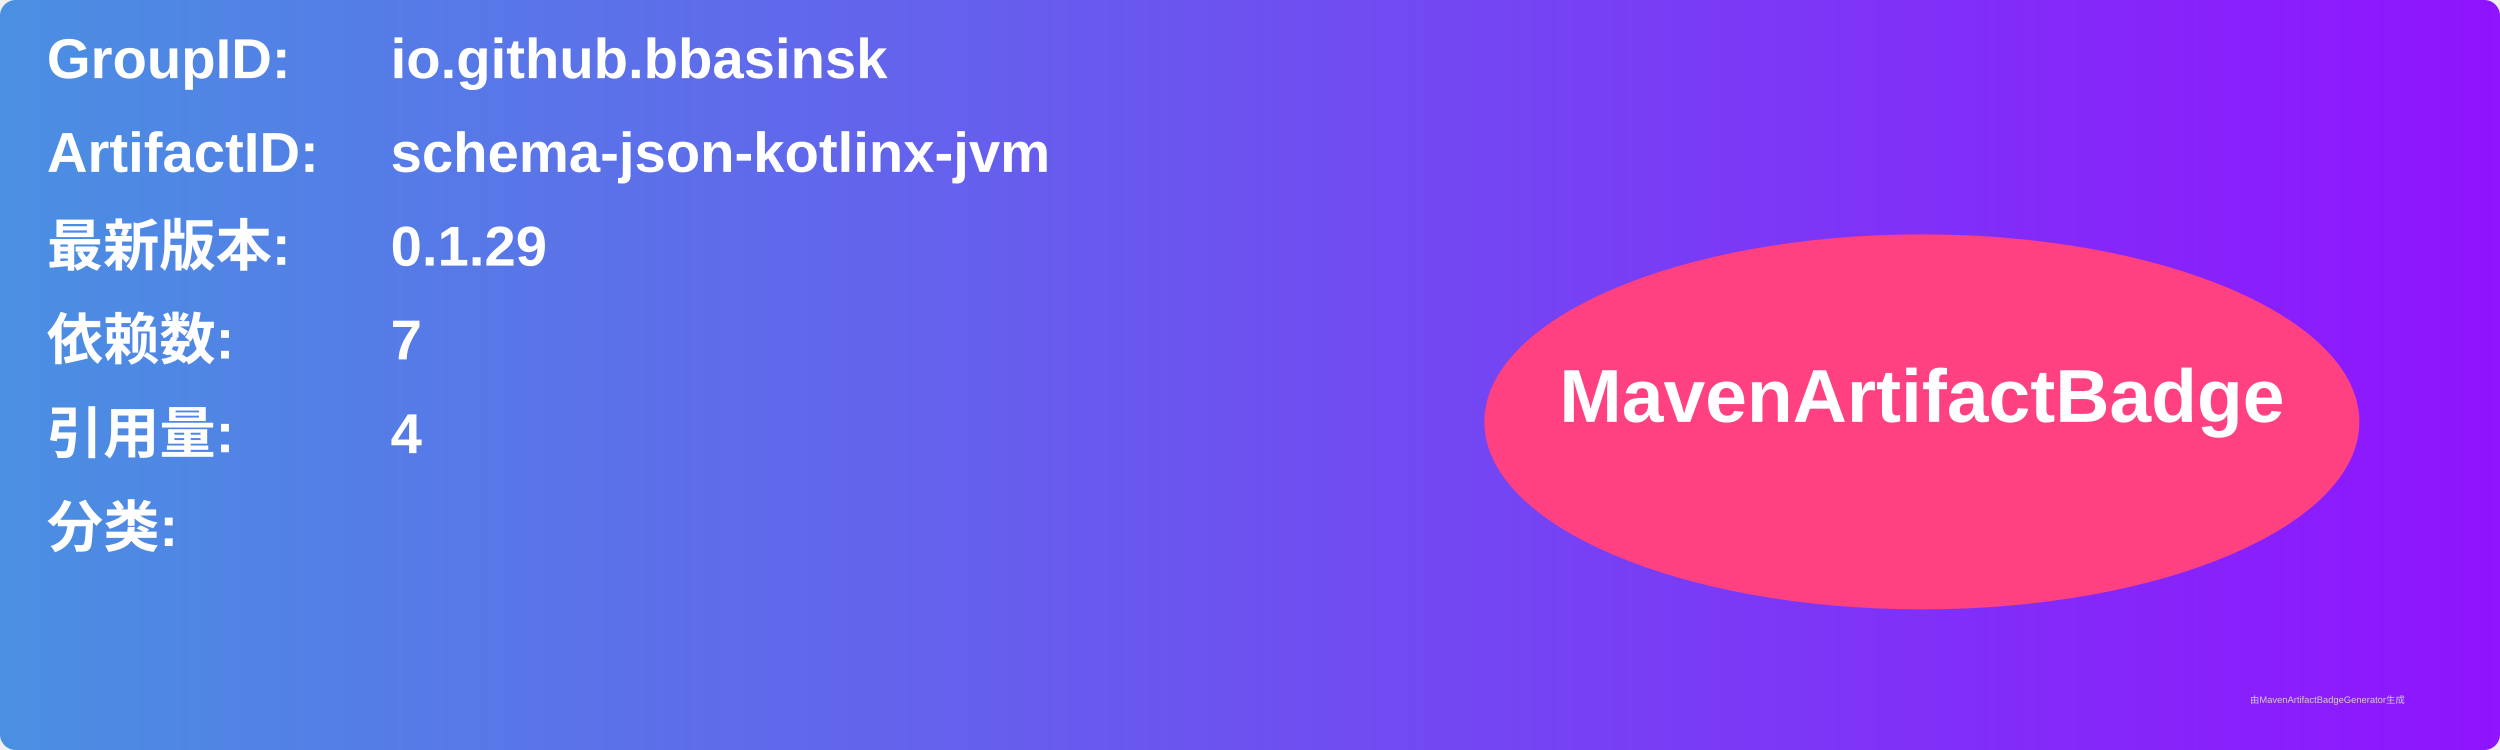
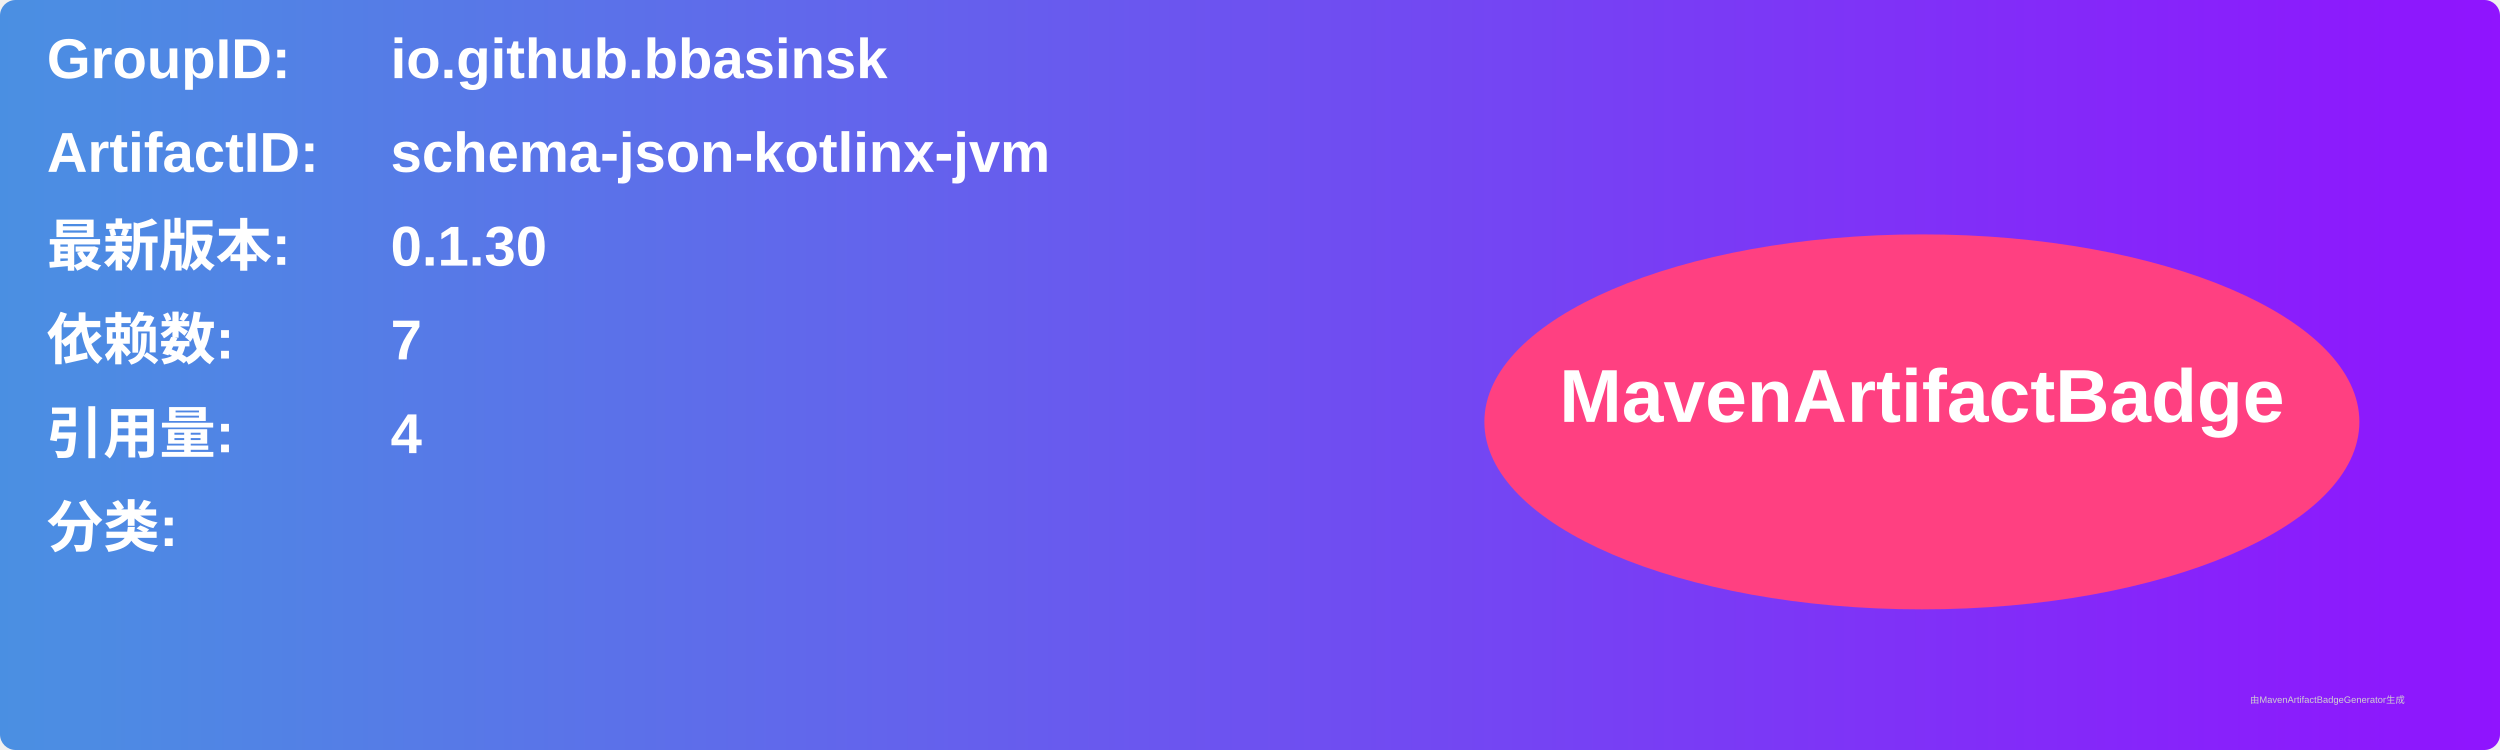
<svg xmlns="http://www.w3.org/2000/svg" width="800" height="240" viewBox="0 0 800 240">
  <linearGradient id="grad" x1="0%" y1="0%" x2="100%" y2="0%">
    <stop offset="0%" stop-color="#4a90e2" />
    <stop offset="100%" stop-color="#9013fe" />
  </linearGradient>
  <rect width="100%" height="100%" rx="5" ry="5" fill="url(#grad)" />
  <g transform="translate(15, 15)">
    <text x="0" y="10" font-family="Arial" font-size="18" fill="white" font-weight="bold" width="260">GroupID:</text>
    <text x="110" y="10" font-family="Arial" font-size="18" fill="white" font-weight="bold" width="460">io.github.bbasinsk</text>
    <text x="0" y="40" font-family="Arial" font-size="18" fill="white" font-weight="bold" width="260">ArtifactID:</text>
    <text x="110" y="40" font-family="Arial" font-size="18" fill="white" font-weight="bold" width="460">schema-json-kotlinx-jvm</text>
    <text x="0" y="70" font-family="Arial" font-size="18" fill="white" font-weight="bold">最新版本:</text>
    <text x="110" y="70" font-family="Arial" font-size="18" fill="white" font-weight="bold">
-       <tspan font-weight="bold">0.1.29</tspan>
+       <tspan font-weight="bold">0.1.30</tspan>
    </text>
    <text x="0" y="100" font-family="Arial" font-size="18" fill="white" font-weight="bold">依赖数: </text>
    <text x="110" y="100" font-family="Arial" font-size="18" fill="white">
      <tspan font-weight="bold">7</tspan>
    </text>
    <text x="0" y="130" font-family="Arial" font-size="18" fill="white" font-weight="bold">引用量: </text>
    <text x="110" y="130" font-family="Arial" font-size="18" fill="white">
      <tspan font-weight="bold">4</tspan>
    </text>
    <text x="0" y="160" font-family="Arial" font-size="18" fill="white" font-weight="bold">分类:</text>
    <text x="10" y="190" font-family="Arial" font-size="10" fill="white">
      <tspan font-weight="bold" />
    </text>
    <ellipse cx="600" cy="120" rx="140" ry="60" fill="#ff4081" />
    <text x="600" y="120" text-anchor="middle" font-family="Arial" font-size="24" fill="white" font-weight="bold">MavenArtifactBadge</text>
  </g>
  <text x="720" y="225" font-family="Arial" font-size="3" fill="#d0d0d0">由MavenArtifactBadgeGenerator生成</text>
</svg>
